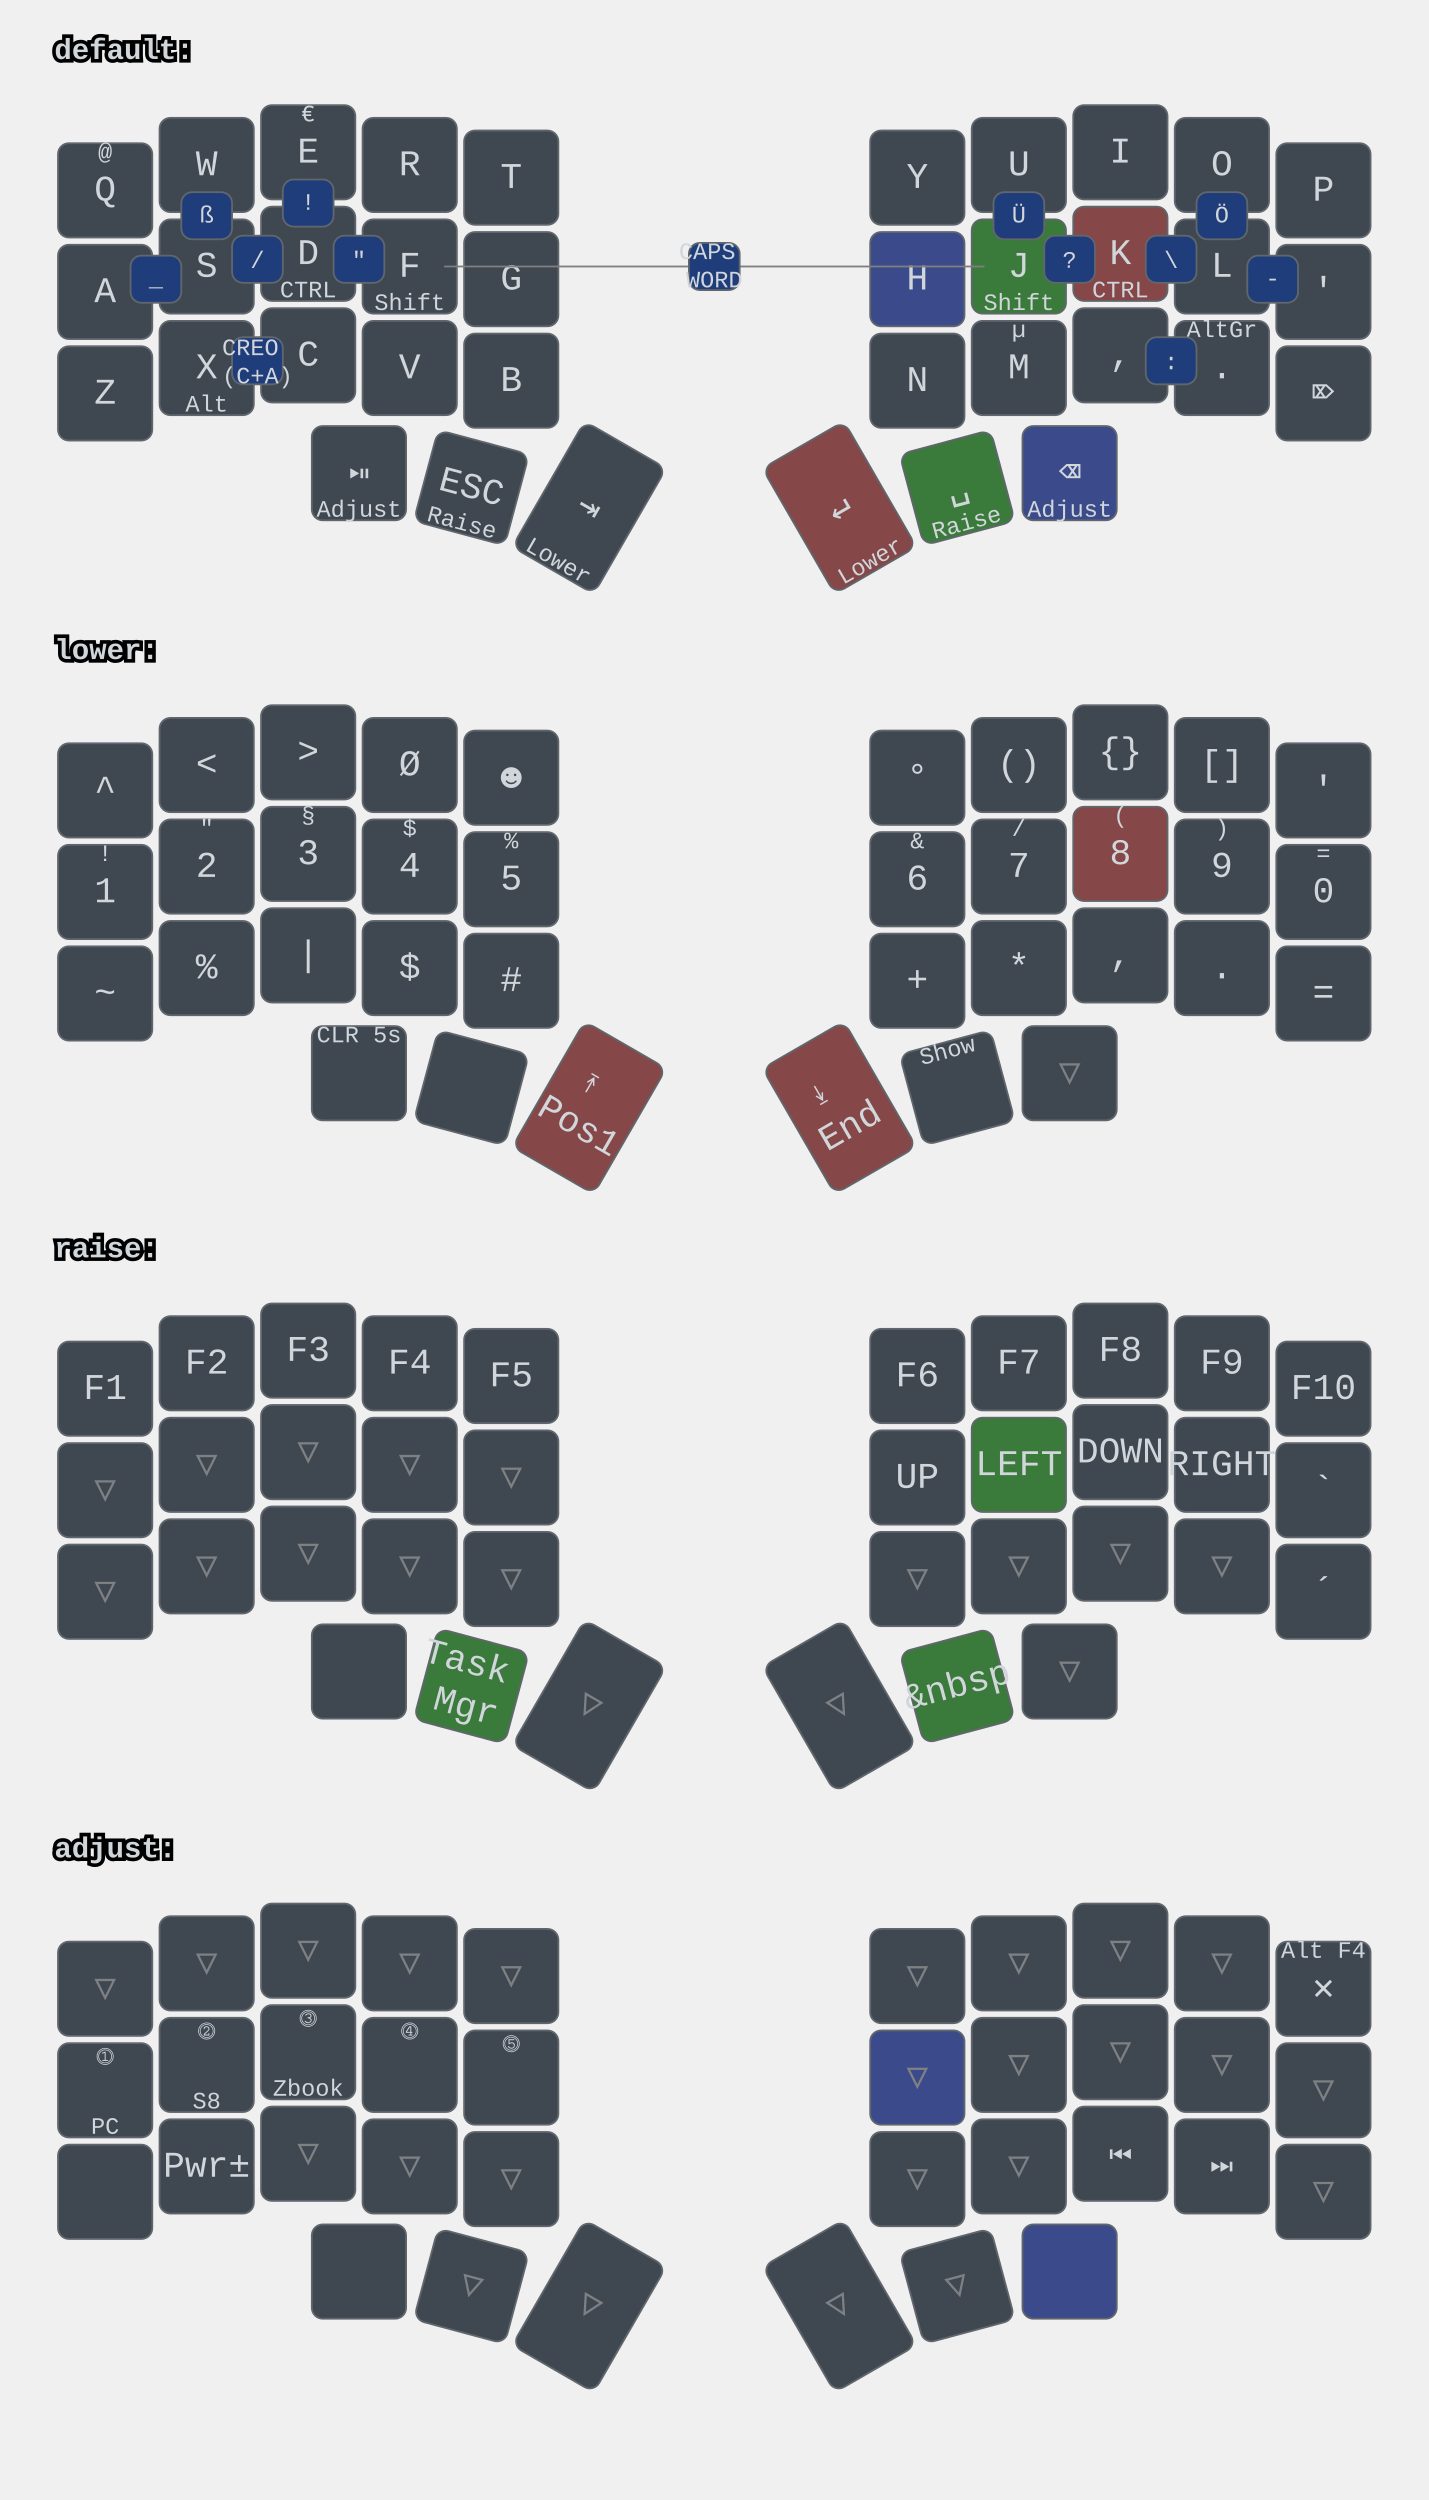
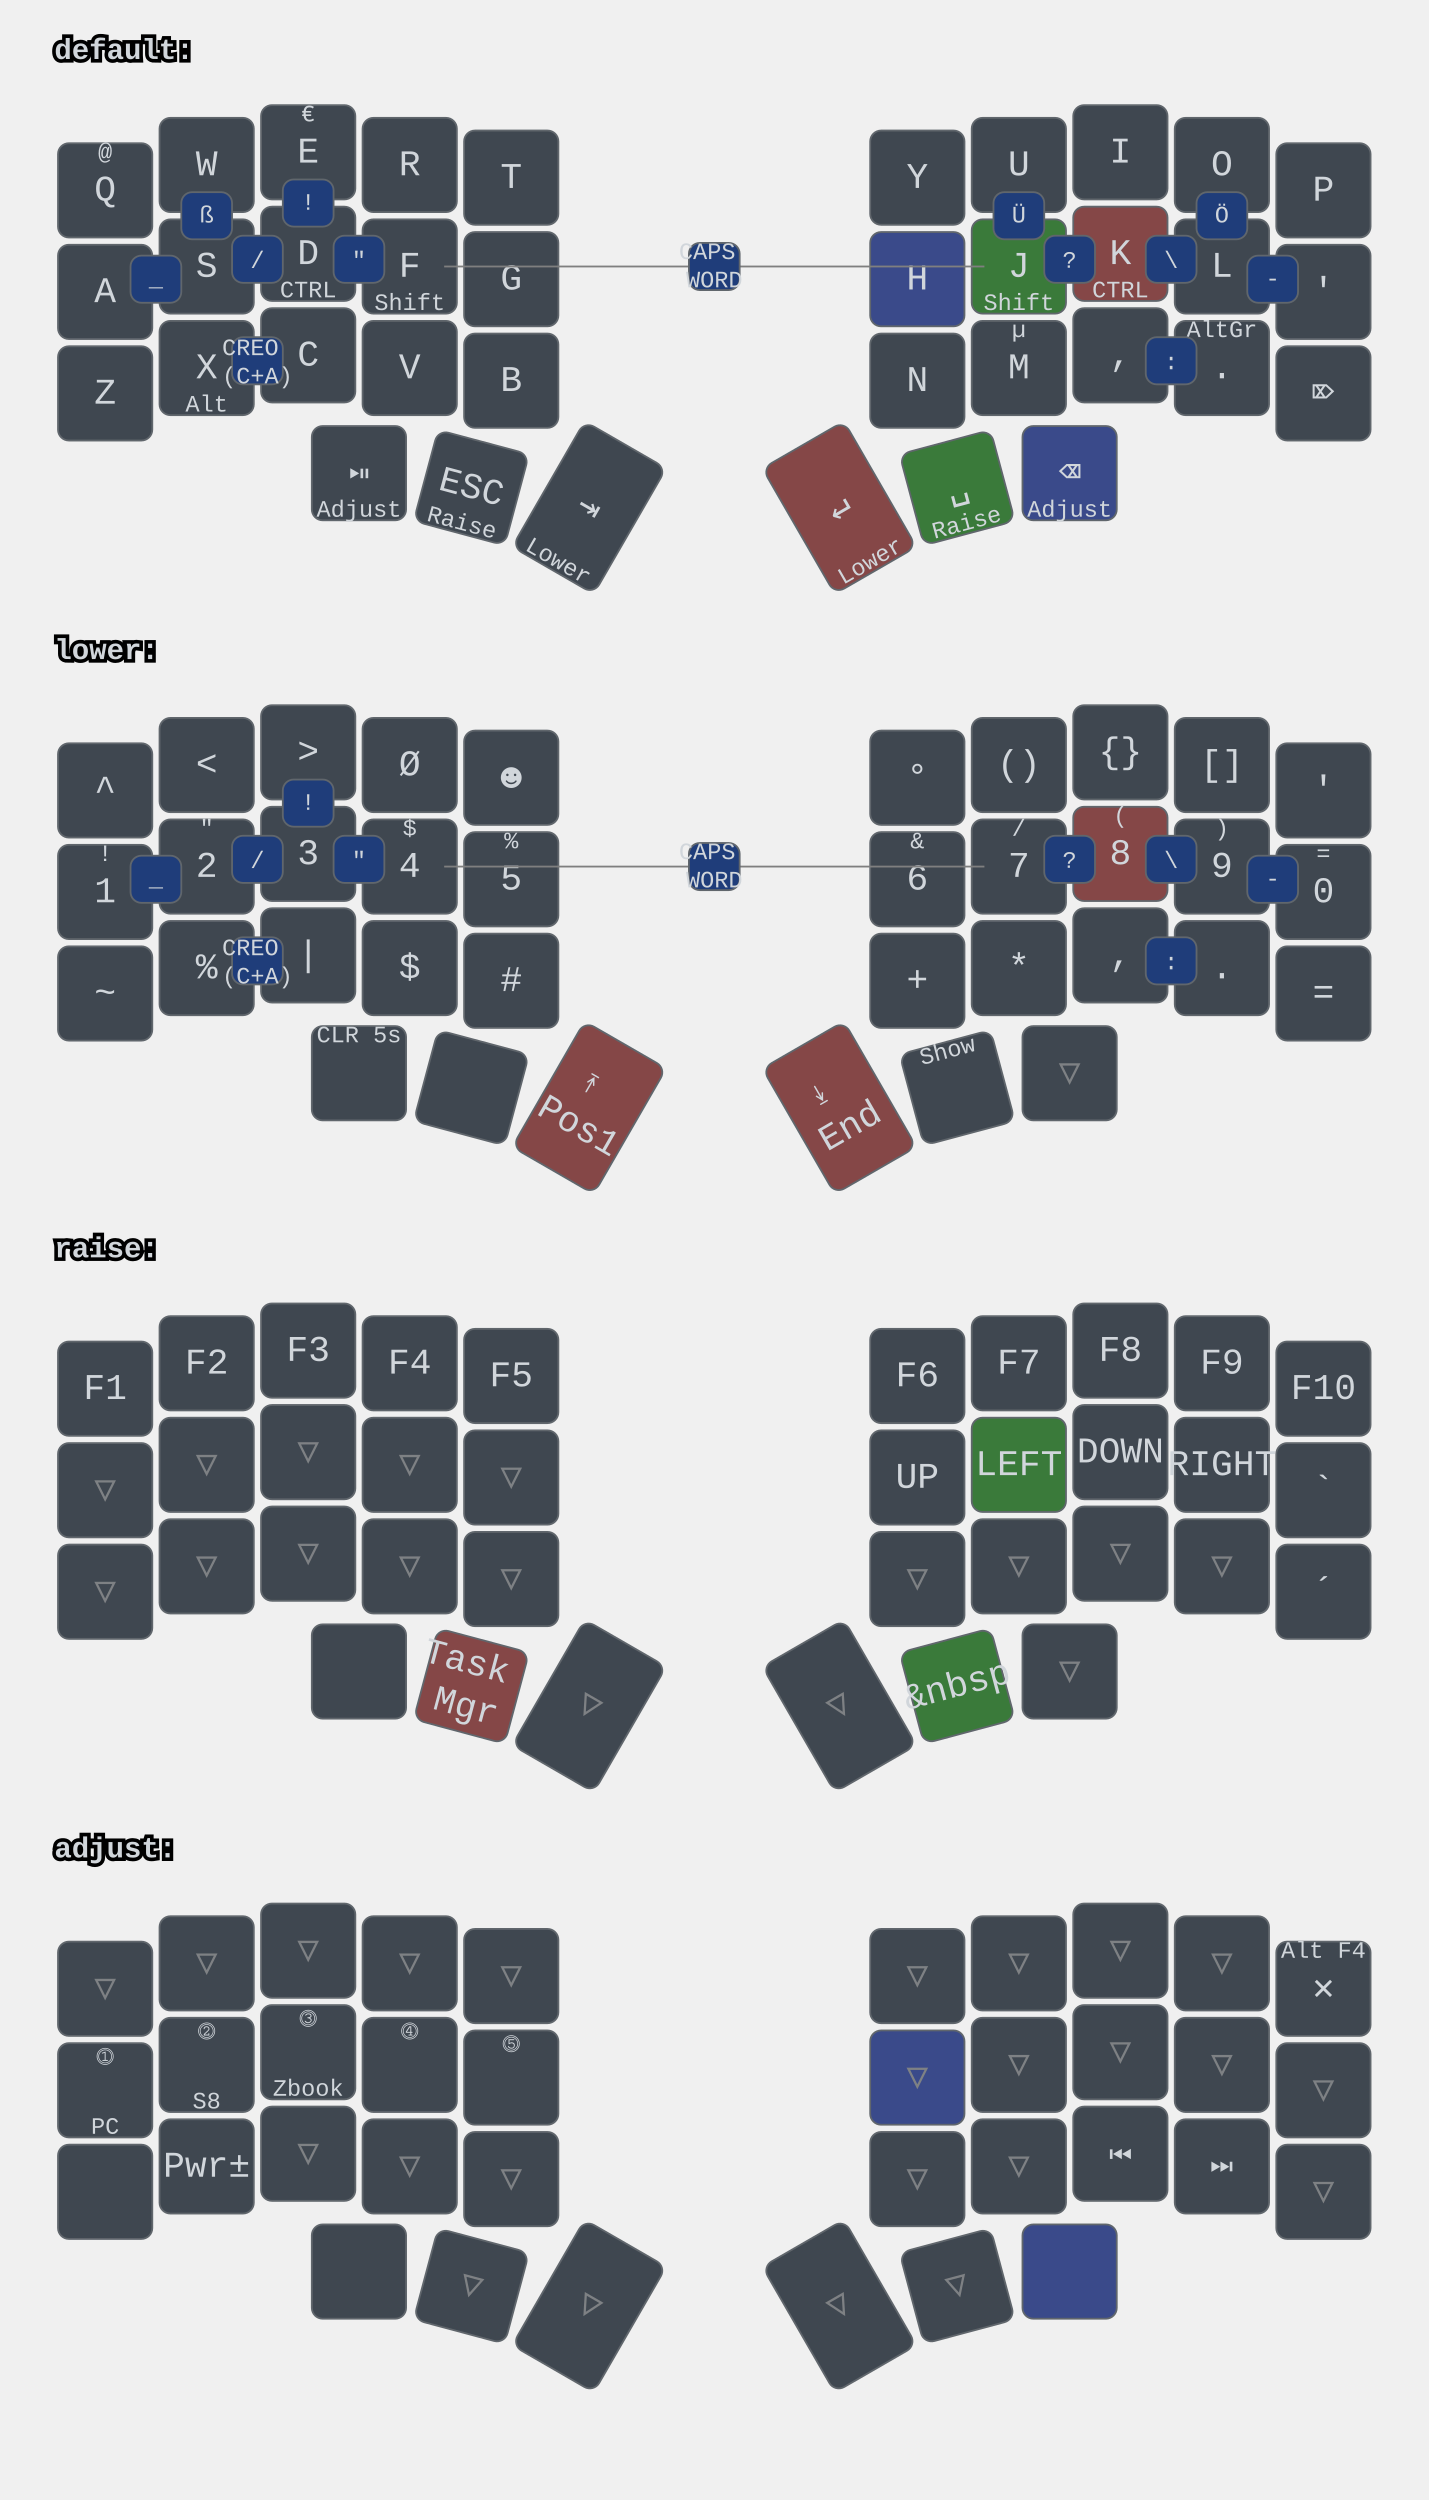
<svg xmlns="http://www.w3.org/2000/svg" xmlns:xlink="http://www.w3.org/1999/xlink" width="788" height="1379" viewBox="0 0 788 1379" class="keymap">
  <defs>/* start glyphs */
<svg id="mdi:bluetooth">
      <svg id="mdi-bluetooth" viewBox="0 0 24 24">
        <path d="M14.88,16.29L13,18.17V14.41M13,5.83L14.88,7.71L13,9.58M17.71,7.71L12,2H11V9.58L6.41,5L5,6.41L10.59,12L5,17.58L6.41,19L11,14.41V22H12L17.71,16.29L13.41,12L17.71,7.71Z" />
      </svg>
    </svg>
    <svg id="mdi:bluetooth-off">
      <svg id="mdi-bluetooth-off" viewBox="0 0 24 24">
        <path d="M13,5.83L14.88,7.71L13.28,9.31L14.69,10.72L17.71,7.7L12,2H11V7.03L13,9.03M5.41,4L4,5.41L10.59,12L5,17.59L6.41,19L11,14.41V22H12L16.29,17.71L18.59,20L20,18.59M13,18.17V14.41L14.88,16.29" />
      </svg>
    </svg>
    <svg id="mdi:microsoft-windows-classic">
      <svg id="mdi-microsoft-windows-classic" viewBox="0 0 24 24">
        <path d="M2.67,5.3V5.91L1.96,6.21V5.6L2.67,5.3M2.67,11.24V11.86L1.96,12.15V11.56L2.67,11.24M2.67,17.27V17.89L1.96,18.18V17.59L2.67,17.27M2.6,7.29V7.84L2.03,8.1V7.56L2.6,7.29M2.6,9.28V9.82L2.03,10.08V9.54L2.6,9.28M2.6,13.31V13.84L2.03,14.1V13.56L2.6,13.31M2.6,15.33V15.87L2.03,16.13V15.6L2.6,15.33M4.5,5.64V6.36L3.5,6.73V6L4.5,5.64M4.5,11.66V12.37L3.5,12.74V12.03L4.5,11.66M4.5,17.7V18.41L3.5,18.81V18.1L4.5,17.7M4.43,7.72V8.38L3.64,8.68V8L4.43,7.72M4.43,9.73V10.37L3.65,10.67V10L4.43,9.73M4.43,13.74V14.38L3.65,14.69V14.03L4.43,13.74M4.43,15.76V16.41L3.65,16.72V16.06L4.43,15.76M6.31,6.09V6.94L5.05,7.43V6.59L6.31,6.09M6.31,12.11V12.96L5.05,13.45V12.61L6.31,12.11M6.31,18.08V18.93L5.05,19.43V18.58L6.31,18.08M6.25,8.18V8.94L5.19,9.34V8.61L6.25,8.18M6.25,10.18V10.93L5.19,11.35V10.6L6.25,10.18M6.25,14.19V14.94L5.19,15.37V14.62L6.25,14.19M6.25,16.14V16.9L5.19,17.32V16.57L6.25,16.14M8.29,6.04V7.16L6.72,7.78V6.67L8.29,6.04M8.29,12.06V13.19L6.72,13.8V12.68L8.29,12.06M8.29,18.03V19.15L6.72,19.77V18.66L8.29,18.03M8.2,8.13V9.16L6.89,9.69V8.66L8.2,8.13M8.2,10.13V11.15L6.89,11.68V10.65L8.2,10.13M8.2,14.15V15.18L6.89,15.7V14.67L8.2,14.15M8.2,16.1V17.12L6.89,17.64V16.63L8.2,16.1M10.34,5.85V7.32L8.61,8V6.56L10.34,5.85M10.34,11.87V13.33L8.61,14.03V12.56L10.34,11.87M10.34,17.84V19.3L8.61,20V18.54L10.34,17.84M10.26,8.05V9.28L8.78,9.87V8.64L10.26,8.05M10.26,9.97V11.2L8.78,11.78V10.56L10.26,9.97M10.26,14.06V15.31L8.78,15.88V14.65L10.26,14.06M10.26,16V17.25L8.78,17.84V16.6L10.26,16M12.45,5.12V7.12L10.59,7.89V6C11.23,5.65 11.85,5.35 12.45,5.12M12.45,7.33V9.06L10.59,9.84V8.1L12.45,7.33M12.45,9.28V11.04L10.59,11.82V10.06L12.45,9.28M12.45,11.25V13L10.59,13.77V12L12.45,11.25M12.45,13.21V15L10.59,15.78V14L12.45,13.21M12.45,15.21V16.96L10.59,17.76V16L12.45,15.21M12.45,17.17V19.04C11.72,19.32 11.1,19.59 10.59,19.84V17.96L12.45,17.17M22.04,5.18V19.23C20.85,18.44 19.37,18.05 17.59,18.05C16.12,18.05 14.47,18.35 12.65,18.96V17.06C13.62,16.69 14.68,16.42 15.84,16.26V11.69C14.86,11.81 13.8,12.15 12.65,12.71V11.4C13.64,10.94 14.71,10.63 15.84,10.46V6C14.82,6.18 13.76,6.53 12.65,7V5.03C14.27,4.34 15.86,4 17.41,4C19.09,4 20.63,4.39 22.04,5.18M20.15,6.41C19.39,6 18.5,5.82 17.42,5.82C17.29,5.82 17.17,5.83 17.05,5.84V10.38L17.46,10.37C18.37,10.37 19.27,10.5 20.15,10.8V6.41M20.15,12.1C19.34,11.74 18.43,11.56 17.44,11.56C17.31,11.56 17.18,11.57 17.05,11.58V16.16H17.46C18.45,16.16 19.35,16.28 20.15,16.53V12.1H20.15Z" />
      </svg>
    </svg>
    <svg id="mdi:monitor">
      <svg id="mdi-monitor" viewBox="0 0 24 24">
        <path d="M21,16H3V4H21M21,2H3C1.89,2 1,2.89 1,4V16A2,2 0 0,0 3,18H10V20H8V22H16V20H14V18H21A2,2 0 0,0 23,16V4C23,2.89 22.1,2 21,2Z" />
      </svg>
    </svg>
    <svg id="mdi:usb">
      <svg id="mdi-usb" viewBox="0 0 24 24">
        <path d="M15,7V11H16V13H13V5H15L12,1L9,5H11V13H8V10.93C8.7,10.56 9.2,9.85 9.2,9C9.2,7.78 8.21,6.8 7,6.8C5.78,6.8 4.8,7.78 4.8,9C4.8,9.85 5.3,10.56 6,10.93V13A2,2 0 0,0 8,15H11V18.05C10.29,18.41 9.8,19.15 9.8,20A2.2,2.2 0 0,0 12,22.2A2.2,2.2 0 0,0 14.2,20C14.2,19.15 13.71,18.41 13,18.05V15H16A2,2 0 0,0 18,13V11H19V7H15Z" />
      </svg>
    </svg>
  </defs>/* end glyphs */
<style>/* inherit to force styles through use tags */
svg path {
    fill: inherit;
}

/* font and background color specifications */
svg.keymap {
    font-family: SFMono-Regular,Consolas,Liberation Mono,Menlo,monospace;
    font-size: 14px;
    font-kerning: normal;
    text-rendering: optimizeLegibility;
    fill: #24292e;
}

/* default key styling */
rect.key {
    fill: #f6f8fa;
}

rect.key, rect.combo {
    stroke: #c9cccf;
    stroke-width: 1;
}

/* default key side styling, only used is draw_key_sides is set */
rect.side {
    filter: brightness(90%);
}

/* color accent for combo boxes */
rect.combo, rect.combo-separate {
    fill: #cdf;
}

/* color accent for held keys */
rect.held, rect.combo.held {
    fill: #fdd;
}

/* color accent for ghost (optional) keys */
rect.ghost, rect.combo.ghost {
    stroke-dasharray: 4, 4;
    stroke-width: 2;
}

text {
    text-anchor: middle;
    dominant-baseline: middle;
}

/* styling for layer labels */
text.label {
    font-weight: bold;
    text-anchor: start;
    stroke: white;
    stroke-width: 4;
    paint-order: stroke;
}

/* styling for optional footer */
text.footer {
    text-anchor: end;
    dominant-baseline: auto;
    stroke: white;
    stroke-width: 4;
    paint-order: stroke;
}

/* styling for combo tap, and key hold/shifted label text */
text.combo, text.hold, text.shifted {
    font-size: 11px;
}

text.hold {
    text-anchor: middle;
    dominant-baseline: auto;
}

text.shifted {
    text-anchor: middle;
    dominant-baseline: hanging;
}

text.layer-activator {
    text-decoration: underline;
}

/* styling for hold/shifted label text in combo box */
text.combo.hold, text.combo.shifted {
    font-size: 8px;
}

/* lighter symbol for transparent keys */
text.trans {
    fill: #7b7e81;
}

/* styling for combo dendrons */
path.combo {
    stroke-width: 1;
    stroke: gray;
    fill: none;
}

/* Start Tabler Icons Cleanup */
/* cannot use height/width with glyphs */
.icon-tabler &gt; path {
    fill: inherit;
    stroke: inherit;
    stroke-width: 2;
}
/* hide tabler's default box */
.icon-tabler &gt; path[stroke="none"][fill="none"] {
    visibility: hidden;
}
/* End Tabler Icons Cleanup */

svg.keymap { fill: #d1d6db; }
rect.key { fill: #3f4750; }
rect.key, rect.combo { stroke: #60666c; }
rect.combo, rect.combo-separate { fill: #1f3d7a; }
rect.held, rect.combo.held { fill: #854747; }
text.label, text.footer { stroke: black; }
text.trans { fill: #7e8184; }
path.combo { stroke: #7f7f7f; }

svg.keymap {
  font-size: 16px;
}
text.tap {
  font-size: 20px;
}
text.combo, text.hold, text.shifted, text.left, text.right, text.tl, text.tr, text.bl, text.br {
  font-size: 13px;
}
- g.layer-lower rect.held { fill: #854747; }
- g.layer-raise rect.held { fill: #3a7a3a; }
- g.layer-adjust rect.held { fill: #3a4a8a; }
g.layer-default g.keypos-15 rect.key { fill: #3a4a8a; }
g.layer-default g.keypos-16 rect.key { fill: #3a7a3a; }
g.layer-default g.keypos-17 rect.key { fill: #854747; }
g.layer-default g.keypos-33 rect.key { fill: #854747; }
g.layer-default g.keypos-34 rect.key { fill: #3a7a3a; }
g.layer-default g.keypos-35 rect.key { fill: #3a4a8a; }
g.layer-lower g.keypos-17 rect.key { fill: #854747; }
g.layer-lower g.keypos-33 rect.key { fill: #854747; }
g.layer-raise g.keypos-16 rect.key { fill: #3a7a3a; }
g.layer-raise g.keypos-34 rect.key { fill: #3a7a3a; }
g.layer-adjust g.keypos-15 rect.key { fill: #3a4a8a; }
g.layer-adjust g.keypos-35 rect.key { fill: #3a4a8a; }
</style>
  <g transform="translate(30, 0)" class="layer-default">
    <text x="0" y="28" class="label" id="default">default:</text>
    <g transform="translate(0, 56)">
      <g transform="translate(28, 49)" class="key keypos-0">
        <rect rx="6" ry="6" x="-26" y="-26" width="52" height="52" class="key" />
        <text x="0" y="0" class="key tap">Q</text>
        <text x="0" y="-24" class="key shifted">@</text>
      </g>
      <g transform="translate(84, 35)" class="key keypos-1">
        <rect rx="6" ry="6" x="-26" y="-26" width="52" height="52" class="key" />
        <text x="0" y="0" class="key tap">W</text>
      </g>
      <g transform="translate(140, 28)" class="key keypos-2">
        <rect rx="6" ry="6" x="-26" y="-26" width="52" height="52" class="key" />
        <text x="0" y="0" class="key tap">E</text>
        <text x="0" y="-24" class="key shifted">€</text>
      </g>
      <g transform="translate(196, 35)" class="key keypos-3">
        <rect rx="6" ry="6" x="-26" y="-26" width="52" height="52" class="key" />
        <text x="0" y="0" class="key tap">R</text>
      </g>
      <g transform="translate(252, 42)" class="key keypos-4">
        <rect rx="6" ry="6" x="-26" y="-26" width="52" height="52" class="key" />
        <text x="0" y="0" class="key tap">T</text>
      </g>
      <g transform="translate(476, 42)" class="key keypos-5">
        <rect rx="6" ry="6" x="-26" y="-26" width="52" height="52" class="key" />
        <text x="0" y="0" class="key tap">Y</text>
      </g>
      <g transform="translate(532, 35)" class="key keypos-6">
        <rect rx="6" ry="6" x="-26" y="-26" width="52" height="52" class="key" />
        <text x="0" y="0" class="key tap">U</text>
      </g>
      <g transform="translate(588, 28)" class="key keypos-7">
        <rect rx="6" ry="6" x="-26" y="-26" width="52" height="52" class="key" />
        <text x="0" y="0" class="key tap">I</text>
      </g>
      <g transform="translate(644, 35)" class="key keypos-8">
        <rect rx="6" ry="6" x="-26" y="-26" width="52" height="52" class="key" />
        <text x="0" y="0" class="key tap">O</text>
      </g>
      <g transform="translate(700, 49)" class="key keypos-9">
        <rect rx="6" ry="6" x="-26" y="-26" width="52" height="52" class="key" />
        <text x="0" y="0" class="key tap">P</text>
      </g>
      <g transform="translate(28, 105)" class="key keypos-10">
        <rect rx="6" ry="6" x="-26" y="-26" width="52" height="52" class="key" />
        <text x="0" y="0" class="key tap">A</text>
      </g>
      <g transform="translate(84, 91)" class="key keypos-11">
        <rect rx="6" ry="6" x="-26" y="-26" width="52" height="52" class="key" />
        <text x="0" y="0" class="key tap">S</text>
      </g>
      <g transform="translate(140, 84)" class="key keypos-12">
        <rect rx="6" ry="6" x="-26" y="-26" width="52" height="52" class="key" />
        <text x="0" y="0" class="key tap">D</text>
        <text x="0" y="24" class="key hold">CTRL</text>
      </g>
      <g transform="translate(196, 91)" class="key keypos-13">
        <rect rx="6" ry="6" x="-26" y="-26" width="52" height="52" class="key" />
        <text x="0" y="0" class="key tap">F</text>
        <text x="0" y="24" class="key hold">Shift</text>
      </g>
      <g transform="translate(252, 98)" class="key keypos-14">
        <rect rx="6" ry="6" x="-26" y="-26" width="52" height="52" class="key" />
        <text x="0" y="0" class="key tap">G</text>
      </g>
      <g transform="translate(476, 98)" class="key keypos-15">
        <rect rx="6" ry="6" x="-26" y="-26" width="52" height="52" class="key" />
        <text x="0" y="0" class="key tap">H</text>
      </g>
      <g transform="translate(532, 91)" class="key keypos-16">
        <rect rx="6" ry="6" x="-26" y="-26" width="52" height="52" class="key" />
        <text x="0" y="0" class="key tap">J</text>
        <text x="0" y="24" class="key hold">Shift</text>
      </g>
      <g transform="translate(588, 84)" class="key keypos-17">
        <rect rx="6" ry="6" x="-26" y="-26" width="52" height="52" class="key" />
        <text x="0" y="0" class="key tap">K</text>
        <text x="0" y="24" class="key hold">CTRL</text>
      </g>
      <g transform="translate(644, 91)" class="key keypos-18">
        <rect rx="6" ry="6" x="-26" y="-26" width="52" height="52" class="key" />
        <text x="0" y="0" class="key tap">L</text>
      </g>
      <g transform="translate(700, 105)" class="key keypos-19">
        <rect rx="6" ry="6" x="-26" y="-26" width="52" height="52" class="key" />
        <text x="0" y="0" class="key tap">'</text>
      </g>
      <g transform="translate(28, 161)" class="key keypos-20">
        <rect rx="6" ry="6" x="-26" y="-26" width="52" height="52" class="key" />
        <text x="0" y="0" class="key tap">Z</text>
      </g>
      <g transform="translate(84, 147)" class="key keypos-21">
        <rect rx="6" ry="6" x="-26" y="-26" width="52" height="52" class="key" />
        <text x="0" y="0" class="key tap">X</text>
        <text x="0" y="24" class="key hold">Alt</text>
      </g>
      <g transform="translate(140, 140)" class="key keypos-22">
        <rect rx="6" ry="6" x="-26" y="-26" width="52" height="52" class="key" />
        <text x="0" y="0" class="key tap">C</text>
      </g>
      <g transform="translate(196, 147)" class="key keypos-23">
        <rect rx="6" ry="6" x="-26" y="-26" width="52" height="52" class="key" />
        <text x="0" y="0" class="key tap">V</text>
      </g>
      <g transform="translate(252, 154)" class="key keypos-24">
        <rect rx="6" ry="6" x="-26" y="-26" width="52" height="52" class="key" />
        <text x="0" y="0" class="key tap">B</text>
      </g>
      <g transform="translate(476, 154)" class="key keypos-25">
        <rect rx="6" ry="6" x="-26" y="-26" width="52" height="52" class="key" />
        <text x="0" y="0" class="key tap">N</text>
      </g>
      <g transform="translate(532, 147)" class="key keypos-26">
        <rect rx="6" ry="6" x="-26" y="-26" width="52" height="52" class="key" />
        <text x="0" y="0" class="key tap">M</text>
        <text x="0" y="-24" class="key shifted">µ</text>
      </g>
      <g transform="translate(588, 140)" class="key keypos-27">
        <rect rx="6" ry="6" x="-26" y="-26" width="52" height="52" class="key" />
        <text x="0" y="0" class="key tap">,</text>
      </g>
      <g transform="translate(644, 147)" class="key keypos-28">
        <rect rx="6" ry="6" x="-26" y="-26" width="52" height="52" class="key" />
        <text x="0" y="0" class="key tap">.</text>
        <text x="0" y="-24" class="key shifted">AltGr</text>
      </g>
      <g transform="translate(700, 161)" class="key keypos-29">
        <rect rx="6" ry="6" x="-26" y="-26" width="52" height="52" class="key" />
        <text x="0" y="0" class="key tap">⌦</text>
      </g>
      <g transform="translate(168, 205)" class="key round keypos-30">
        <rect rx="6" ry="6" x="-26" y="-26" width="52" height="52" class="key round" />
        <text x="0" y="0" class="key round tap">⏯</text>
        <text x="0" y="24" class="key round hold">Adjust</text>
      </g>
      <g transform="translate(230, 213) rotate(15.0)" class="key keypos-31">
        <rect rx="6" ry="6" x="-26" y="-26" width="52" height="52" class="key" />
        <text x="0" y="0" class="key tap">ESC</text>
        <text x="0" y="24" class="key hold">Raise</text>
      </g>
      <g transform="translate(295, 224) rotate(30.0)" class="key keypos-32">
        <rect rx="6" ry="6" x="-26" y="-40" width="52" height="80" class="key" />
        <text x="0" y="0" class="key tap">⇥</text>
        <text x="0" y="38" class="key hold">Lower</text>
      </g>
      <g transform="translate(433, 224) rotate(-30.0)" class="key keypos-33">
        <rect rx="6" ry="6" x="-26" y="-40" width="52" height="80" class="key" />
        <text x="0" y="0" class="key tap">↵</text>
        <text x="0" y="38" class="key hold">Lower</text>
      </g>
      <g transform="translate(498, 213) rotate(-15.0)" class="key keypos-34">
        <rect rx="6" ry="6" x="-26" y="-26" width="52" height="52" class="key" />
        <text x="0" y="0" class="key tap">␣</text>
        <text x="0" y="24" class="key hold">Raise</text>
      </g>
      <g transform="translate(560, 205)" class="key keypos-35">
        <rect rx="6" ry="6" x="-26" y="-26" width="52" height="52" class="key" />
        <text x="0" y="0" class="key tap">⌫</text>
        <text x="0" y="24" class="key hold">Adjust</text>
      </g>
      <g class="combo combopos-0">
        <rect rx="6" ry="6" x="126" y="43" width="28" height="26" class="combo" />
        <text x="140" y="56" class="combo tap">!</text>
      </g>
      <g class="combo combopos-1">
        <rect rx="6" ry="6" x="602" y="130" width="28" height="26" class="combo" />
        <text x="616" y="144" class="combo tap">:</text>
      </g>
      <g class="combo combopos-2">
        <rect rx="6" ry="6" x="98" y="130" width="28" height="26" class="combo" />
        <text x="112" y="144" class="combo tap">
          <tspan x="112" dy="-0.6em">CREO</tspan>
          <tspan x="112" dy="1.2em">(C+A)</tspan>
        </text>
      </g>
      <g class="combo combopos-3">
        <rect rx="6" ry="6" x="602" y="74" width="28" height="26" class="combo" />
        <text x="616" y="88" class="combo tap">\</text>
      </g>
      <g class="combo combopos-4">
        <rect rx="6" ry="6" x="98" y="74" width="28" height="26" class="combo" />
        <text x="112" y="88" class="combo tap">/</text>
      </g>
      <g class="combo combopos-5">
        <rect rx="6" ry="6" x="658" y="85" width="28" height="26" class="combo" />
        <text x="672" y="98" class="combo tap">-</text>
      </g>
      <g class="combo combopos-6">
        <rect rx="6" ry="6" x="42" y="85" width="28" height="26" class="combo" />
        <text x="56" y="98" class="combo tap">_</text>
      </g>
      <g class="combo combopos-7">
        <path d="M364,91 l-149,0" class="combo" />
        <path d="M364,91 l149,0" class="combo" />
        <rect rx="6" ry="6" x="350" y="78" width="28" height="26" class="combo" />
        <text x="364" y="91" class="combo tap">
          <tspan x="364" dy="-0.6em">CAPS</tspan>
          <tspan x="364" dy="1.2em">WORD</tspan>
        </text>
      </g>
      <g class="combo combopos-8">
        <rect rx="6" ry="6" x="154" y="74" width="28" height="26" class="combo" />
        <text x="168" y="88" class="combo tap">"</text>
      </g>
      <g class="combo combopos-9">
        <rect rx="6" ry="6" x="546" y="74" width="28" height="26" class="combo" />
        <text x="560" y="88" class="combo tap">?</text>
      </g>
      <g class="combo combopos-10">
        <rect rx="6" ry="6" x="630" y="50" width="28" height="26" class="combo" />
        <text x="644" y="63" class="combo tap">Ö</text>
      </g>
      <g class="combo combopos-11">
        <rect rx="6" ry="6" x="518" y="50" width="28" height="26" class="combo" />
        <text x="532" y="63" class="combo tap">Ü</text>
      </g>
      <g class="combo combopos-12">
        <rect rx="6" ry="6" x="70" y="50" width="28" height="26" class="combo" />
        <text x="84" y="63" class="combo tap">ß</text>
      </g>
    </g>
  </g>
  <g transform="translate(30, 331)" class="layer-lower">
    <text x="0" y="28" class="label" id="lower">lower:</text>
    <g transform="translate(0, 56)">
      <g transform="translate(28, 49)" class="key keypos-0">
        <rect rx="6" ry="6" x="-26" y="-26" width="52" height="52" class="key" />
        <text x="0" y="0" class="key tap">^</text>
      </g>
      <g transform="translate(84, 35)" class="key keypos-1">
        <rect rx="6" ry="6" x="-26" y="-26" width="52" height="52" class="key" />
        <text x="0" y="0" class="key tap">&lt;</text>
      </g>
      <g transform="translate(140, 28)" class="key keypos-2">
        <rect rx="6" ry="6" x="-26" y="-26" width="52" height="52" class="key" />
        <text x="0" y="0" class="key tap">&gt;</text>
      </g>
      <g transform="translate(196, 35)" class="key keypos-3">
        <rect rx="6" ry="6" x="-26" y="-26" width="52" height="52" class="key" />
        <text x="0" y="0" class="key tap">Ø</text>
      </g>
      <g transform="translate(252, 42)" class="key keypos-4">
        <rect rx="6" ry="6" x="-26" y="-26" width="52" height="52" class="key" />
        <text x="0" y="0" class="key tap">☻</text>
      </g>
      <g transform="translate(476, 42)" class="key keypos-5">
        <rect rx="6" ry="6" x="-26" y="-26" width="52" height="52" class="key" />
        <text x="0" y="0" class="key tap">°</text>
      </g>
      <g transform="translate(532, 35)" class="key keypos-6">
        <rect rx="6" ry="6" x="-26" y="-26" width="52" height="52" class="key" />
        <text x="0" y="0" class="key tap">()</text>
      </g>
      <g transform="translate(588, 28)" class="key keypos-7">
        <rect rx="6" ry="6" x="-26" y="-26" width="52" height="52" class="key" />
        <text x="0" y="0" class="key tap">{}</text>
      </g>
      <g transform="translate(644, 35)" class="key keypos-8">
        <rect rx="6" ry="6" x="-26" y="-26" width="52" height="52" class="key" />
        <text x="0" y="0" class="key tap">[]</text>
      </g>
      <g transform="translate(700, 49)" class="key keypos-9">
        <rect rx="6" ry="6" x="-26" y="-26" width="52" height="52" class="key" />
        <text x="0" y="0" class="key tap">'</text>
      </g>
      <g transform="translate(28, 105)" class="key keypos-10">
        <rect rx="6" ry="6" x="-26" y="-26" width="52" height="52" class="key" />
        <text x="0" y="0" class="key tap">1</text>
        <text x="0" y="-24" class="key shifted">!</text>
      </g>
      <g transform="translate(84, 91)" class="key keypos-11">
        <rect rx="6" ry="6" x="-26" y="-26" width="52" height="52" class="key" />
        <text x="0" y="0" class="key tap">2</text>
        <text x="0" y="-24" class="key shifted">"</text>
      </g>
      <g transform="translate(140, 84)" class="key keypos-12">
        <rect rx="6" ry="6" x="-26" y="-26" width="52" height="52" class="key" />
        <text x="0" y="0" class="key tap">3</text>
        <text x="0" y="-24" class="key shifted">§</text>
      </g>
      <g transform="translate(196, 91)" class="key keypos-13">
        <rect rx="6" ry="6" x="-26" y="-26" width="52" height="52" class="key" />
        <text x="0" y="0" class="key tap">4</text>
        <text x="0" y="-24" class="key shifted">$</text>
      </g>
      <g transform="translate(252, 98)" class="key keypos-14">
        <rect rx="6" ry="6" x="-26" y="-26" width="52" height="52" class="key" />
        <text x="0" y="0" class="key tap">5</text>
        <text x="0" y="-24" class="key shifted">%</text>
      </g>
      <g transform="translate(476, 98)" class="key keypos-15">
        <rect rx="6" ry="6" x="-26" y="-26" width="52" height="52" class="key" />
        <text x="0" y="0" class="key tap">6</text>
        <text x="0" y="-24" class="key shifted">&amp;</text>
      </g>
      <g transform="translate(532, 91)" class="key keypos-16">
        <rect rx="6" ry="6" x="-26" y="-26" width="52" height="52" class="key" />
        <text x="0" y="0" class="key tap">7</text>
        <text x="0" y="-24" class="key shifted">/</text>
      </g>
      <g transform="translate(588, 84)" class="key keypos-17">
        <rect rx="6" ry="6" x="-26" y="-26" width="52" height="52" class="key" />
        <text x="0" y="0" class="key tap">8</text>
        <text x="0" y="-24" class="key shifted">(</text>
      </g>
      <g transform="translate(644, 91)" class="key keypos-18">
        <rect rx="6" ry="6" x="-26" y="-26" width="52" height="52" class="key" />
        <text x="0" y="0" class="key tap">9</text>
        <text x="0" y="-24" class="key shifted">)</text>
      </g>
      <g transform="translate(700, 105)" class="key keypos-19">
        <rect rx="6" ry="6" x="-26" y="-26" width="52" height="52" class="key" />
        <text x="0" y="0" class="key tap">0</text>
        <text x="0" y="-24" class="key shifted">=</text>
      </g>
      <g transform="translate(28, 161)" class="key keypos-20">
        <rect rx="6" ry="6" x="-26" y="-26" width="52" height="52" class="key" />
        <text x="0" y="0" class="key tap">~</text>
      </g>
      <g transform="translate(84, 147)" class="key keypos-21">
        <rect rx="6" ry="6" x="-26" y="-26" width="52" height="52" class="key" />
        <text x="0" y="0" class="key tap">%</text>
      </g>
      <g transform="translate(140, 140)" class="key keypos-22">
        <rect rx="6" ry="6" x="-26" y="-26" width="52" height="52" class="key" />
        <text x="0" y="0" class="key tap">|</text>
      </g>
      <g transform="translate(196, 147)" class="key keypos-23">
        <rect rx="6" ry="6" x="-26" y="-26" width="52" height="52" class="key" />
        <text x="0" y="0" class="key tap">$</text>
      </g>
      <g transform="translate(252, 154)" class="key keypos-24">
        <rect rx="6" ry="6" x="-26" y="-26" width="52" height="52" class="key" />
        <text x="0" y="0" class="key tap">#</text>
      </g>
      <g transform="translate(476, 154)" class="key keypos-25">
        <rect rx="6" ry="6" x="-26" y="-26" width="52" height="52" class="key" />
        <text x="0" y="0" class="key tap">+</text>
      </g>
      <g transform="translate(532, 147)" class="key keypos-26">
        <rect rx="6" ry="6" x="-26" y="-26" width="52" height="52" class="key" />
        <text x="0" y="0" class="key tap">*</text>
      </g>
      <g transform="translate(588, 140)" class="key keypos-27">
        <rect rx="6" ry="6" x="-26" y="-26" width="52" height="52" class="key" />
        <text x="0" y="0" class="key tap">,</text>
      </g>
      <g transform="translate(644, 147)" class="key keypos-28">
        <rect rx="6" ry="6" x="-26" y="-26" width="52" height="52" class="key" />
        <text x="0" y="0" class="key tap">.</text>
      </g>
      <g transform="translate(700, 161)" class="key keypos-29">
        <rect rx="6" ry="6" x="-26" y="-26" width="52" height="52" class="key" />
        <text x="0" y="0" class="key tap">=</text>
      </g>
      <g transform="translate(168, 205)" class="key round keypos-30">
        <rect rx="6" ry="6" x="-26" y="-26" width="52" height="52" class="key round" />
        <use href="#mdi:bluetooth-off" xlink:href="#mdi:bluetooth-off" x="-7" y="-7" height="14" width="14.0" class="key round tap glyph mdi:bluetooth-off" />
        <text x="0" y="-24" class="key round shifted">CLR 5s</text>
      </g>
      <g transform="translate(230, 213) rotate(15.0)" class="key keypos-31">
        <rect rx="6" ry="6" x="-26" y="-26" width="52" height="52" class="key" />
        <use href="#mdi:microsoft-windows-classic" xlink:href="#mdi:microsoft-windows-classic" x="-7" y="-7" height="14" width="14.0" class="key tap glyph mdi:microsoft-windows-classic" />
      </g>
      <g transform="translate(295, 224) rotate(30.0)" class="key held keypos-32">
        <rect rx="6" ry="6" x="-26" y="-40" width="52" height="80" class="key held" />
        <text x="0" y="0" class="key held tap">
          <tspan x="0" dy="-0.6em">⤒</tspan>
          <tspan x="0" dy="1.2em">Pos1</tspan>
        </text>
      </g>
      <g transform="translate(433, 224) rotate(-30.0)" class="key held keypos-33">
        <rect rx="6" ry="6" x="-26" y="-40" width="52" height="80" class="key held" />
        <text x="0" y="0" class="key held tap">
          <tspan x="0" dy="-0.6em">⤓</tspan>
          <tspan x="0" dy="1.2em">End</tspan>
        </text>
      </g>
      <g transform="translate(498, 213) rotate(-15.0)" class="key keypos-34">
        <rect rx="6" ry="6" x="-26" y="-26" width="52" height="52" class="key" />
        <use href="#mdi:monitor" xlink:href="#mdi:monitor" x="-7" y="-7" height="14" width="14.0" class="key tap glyph mdi:monitor" />
        <text x="0" y="-24" class="key shifted">Show</text>
      </g>
      <g transform="translate(560, 205)" class="key trans keypos-35">
        <rect rx="6" ry="6" x="-26" y="-26" width="52" height="52" class="key trans" />
        <text x="0" y="0" class="key trans tap">▽</text>
      </g>
+       <g class="combo combopos-0">
+         <rect rx="6" ry="6" x="126" y="43" width="28" height="26" class="combo" />
+         <text x="140" y="56" class="combo tap">!</text>
+       </g>
+       <g class="combo combopos-1">
+         <rect rx="6" ry="6" x="602" y="130" width="28" height="26" class="combo" />
+         <text x="616" y="144" class="combo tap">:</text>
+       </g>
+       <g class="combo combopos-2">
+         <rect rx="6" ry="6" x="98" y="130" width="28" height="26" class="combo" />
+         <text x="112" y="144" class="combo tap">
+           <tspan x="112" dy="-0.6em">CREO</tspan>
+           <tspan x="112" dy="1.2em">(C+A)</tspan>
+         </text>
+       </g>
+       <g class="combo combopos-3">
+         <rect rx="6" ry="6" x="602" y="74" width="28" height="26" class="combo" />
+         <text x="616" y="88" class="combo tap">\</text>
+       </g>
+       <g class="combo combopos-4">
+         <rect rx="6" ry="6" x="98" y="74" width="28" height="26" class="combo" />
+         <text x="112" y="88" class="combo tap">/</text>
+       </g>
+       <g class="combo combopos-5">
+         <rect rx="6" ry="6" x="658" y="85" width="28" height="26" class="combo" />
+         <text x="672" y="98" class="combo tap">-</text>
+       </g>
+       <g class="combo combopos-6">
+         <rect rx="6" ry="6" x="42" y="85" width="28" height="26" class="combo" />
+         <text x="56" y="98" class="combo tap">_</text>
+       </g>
+       <g class="combo combopos-7">
+         <path d="M364,91 l-149,0" class="combo" />
+         <path d="M364,91 l149,0" class="combo" />
+         <rect rx="6" ry="6" x="350" y="78" width="28" height="26" class="combo" />
+         <text x="364" y="91" class="combo tap">
+           <tspan x="364" dy="-0.6em">CAPS</tspan>
+           <tspan x="364" dy="1.2em">WORD</tspan>
+         </text>
+       </g>
+       <g class="combo combopos-8">
+         <rect rx="6" ry="6" x="154" y="74" width="28" height="26" class="combo" />
+         <text x="168" y="88" class="combo tap">"</text>
+       </g>
+       <g class="combo combopos-9">
+         <rect rx="6" ry="6" x="546" y="74" width="28" height="26" class="combo" />
+         <text x="560" y="88" class="combo tap">?</text>
+       </g>
    </g>
  </g>
  <g transform="translate(30, 661)" class="layer-raise">
    <text x="0" y="28" class="label" id="raise">raise:</text>
    <g transform="translate(0, 56)">
      <g transform="translate(28, 49)" class="key keypos-0">
        <rect rx="6" ry="6" x="-26" y="-26" width="52" height="52" class="key" />
        <text x="0" y="0" class="key tap">F1</text>
      </g>
      <g transform="translate(84, 35)" class="key keypos-1">
        <rect rx="6" ry="6" x="-26" y="-26" width="52" height="52" class="key" />
        <text x="0" y="0" class="key tap">F2</text>
      </g>
      <g transform="translate(140, 28)" class="key keypos-2">
        <rect rx="6" ry="6" x="-26" y="-26" width="52" height="52" class="key" />
        <text x="0" y="0" class="key tap">F3</text>
      </g>
      <g transform="translate(196, 35)" class="key keypos-3">
        <rect rx="6" ry="6" x="-26" y="-26" width="52" height="52" class="key" />
        <text x="0" y="0" class="key tap">F4</text>
      </g>
      <g transform="translate(252, 42)" class="key keypos-4">
        <rect rx="6" ry="6" x="-26" y="-26" width="52" height="52" class="key" />
        <text x="0" y="0" class="key tap">F5</text>
      </g>
      <g transform="translate(476, 42)" class="key keypos-5">
        <rect rx="6" ry="6" x="-26" y="-26" width="52" height="52" class="key" />
        <text x="0" y="0" class="key tap">F6</text>
      </g>
      <g transform="translate(532, 35)" class="key keypos-6">
        <rect rx="6" ry="6" x="-26" y="-26" width="52" height="52" class="key" />
        <text x="0" y="0" class="key tap">F7</text>
      </g>
      <g transform="translate(588, 28)" class="key keypos-7">
        <rect rx="6" ry="6" x="-26" y="-26" width="52" height="52" class="key" />
        <text x="0" y="0" class="key tap">F8</text>
      </g>
      <g transform="translate(644, 35)" class="key keypos-8">
        <rect rx="6" ry="6" x="-26" y="-26" width="52" height="52" class="key" />
        <text x="0" y="0" class="key tap">F9</text>
      </g>
      <g transform="translate(700, 49)" class="key keypos-9">
        <rect rx="6" ry="6" x="-26" y="-26" width="52" height="52" class="key" />
        <text x="0" y="0" class="key tap">F10</text>
      </g>
      <g transform="translate(28, 105)" class="key trans keypos-10">
        <rect rx="6" ry="6" x="-26" y="-26" width="52" height="52" class="key trans" />
        <text x="0" y="0" class="key trans tap">▽</text>
      </g>
      <g transform="translate(84, 91)" class="key trans keypos-11">
        <rect rx="6" ry="6" x="-26" y="-26" width="52" height="52" class="key trans" />
        <text x="0" y="0" class="key trans tap">▽</text>
      </g>
      <g transform="translate(140, 84)" class="key trans keypos-12">
        <rect rx="6" ry="6" x="-26" y="-26" width="52" height="52" class="key trans" />
        <text x="0" y="0" class="key trans tap">▽</text>
      </g>
      <g transform="translate(196, 91)" class="key trans keypos-13">
        <rect rx="6" ry="6" x="-26" y="-26" width="52" height="52" class="key trans" />
        <text x="0" y="0" class="key trans tap">▽</text>
      </g>
      <g transform="translate(252, 98)" class="key trans keypos-14">
        <rect rx="6" ry="6" x="-26" y="-26" width="52" height="52" class="key trans" />
        <text x="0" y="0" class="key trans tap">▽</text>
      </g>
      <g transform="translate(476, 98)" class="key keypos-15">
        <rect rx="6" ry="6" x="-26" y="-26" width="52" height="52" class="key" />
        <text x="0" y="0" class="key tap">UP</text>
      </g>
      <g transform="translate(532, 91)" class="key keypos-16">
        <rect rx="6" ry="6" x="-26" y="-26" width="52" height="52" class="key" />
        <text x="0" y="0" class="key tap">LEFT</text>
      </g>
      <g transform="translate(588, 84)" class="key keypos-17">
        <rect rx="6" ry="6" x="-26" y="-26" width="52" height="52" class="key" />
        <text x="0" y="0" class="key tap">DOWN</text>
      </g>
      <g transform="translate(644, 91)" class="key keypos-18">
        <rect rx="6" ry="6" x="-26" y="-26" width="52" height="52" class="key" />
        <text x="0" y="0" class="key tap">RIGHT</text>
      </g>
      <g transform="translate(700, 105)" class="key keypos-19">
        <rect rx="6" ry="6" x="-26" y="-26" width="52" height="52" class="key" />
        <text x="0" y="0" class="key tap">`</text>
      </g>
      <g transform="translate(28, 161)" class="key trans keypos-20">
        <rect rx="6" ry="6" x="-26" y="-26" width="52" height="52" class="key trans" />
        <text x="0" y="0" class="key trans tap">▽</text>
      </g>
      <g transform="translate(84, 147)" class="key trans keypos-21">
        <rect rx="6" ry="6" x="-26" y="-26" width="52" height="52" class="key trans" />
        <text x="0" y="0" class="key trans tap">▽</text>
      </g>
      <g transform="translate(140, 140)" class="key trans keypos-22">
        <rect rx="6" ry="6" x="-26" y="-26" width="52" height="52" class="key trans" />
        <text x="0" y="0" class="key trans tap">▽</text>
      </g>
      <g transform="translate(196, 147)" class="key trans keypos-23">
        <rect rx="6" ry="6" x="-26" y="-26" width="52" height="52" class="key trans" />
        <text x="0" y="0" class="key trans tap">▽</text>
      </g>
      <g transform="translate(252, 154)" class="key trans keypos-24">
        <rect rx="6" ry="6" x="-26" y="-26" width="52" height="52" class="key trans" />
        <text x="0" y="0" class="key trans tap">▽</text>
      </g>
      <g transform="translate(476, 154)" class="key trans keypos-25">
        <rect rx="6" ry="6" x="-26" y="-26" width="52" height="52" class="key trans" />
        <text x="0" y="0" class="key trans tap">▽</text>
      </g>
      <g transform="translate(532, 147)" class="key trans keypos-26">
        <rect rx="6" ry="6" x="-26" y="-26" width="52" height="52" class="key trans" />
        <text x="0" y="0" class="key trans tap">▽</text>
      </g>
      <g transform="translate(588, 140)" class="key trans keypos-27">
        <rect rx="6" ry="6" x="-26" y="-26" width="52" height="52" class="key trans" />
        <text x="0" y="0" class="key trans tap">▽</text>
      </g>
      <g transform="translate(644, 147)" class="key trans keypos-28">
        <rect rx="6" ry="6" x="-26" y="-26" width="52" height="52" class="key trans" />
        <text x="0" y="0" class="key trans tap">▽</text>
      </g>
      <g transform="translate(700, 161)" class="key keypos-29">
        <rect rx="6" ry="6" x="-26" y="-26" width="52" height="52" class="key" />
        <text x="0" y="0" class="key tap">´</text>
      </g>
      <g transform="translate(168, 205)" class="key round keypos-30">
        <rect rx="6" ry="6" x="-26" y="-26" width="52" height="52" class="key round" />
      </g>
      <g transform="translate(230, 213) rotate(15.0)" class="key held keypos-31">
        <rect rx="6" ry="6" x="-26" y="-26" width="52" height="52" class="key held" />
        <text x="0" y="0" class="key held tap">
          <tspan x="0" dy="-0.6em">Task</tspan>
          <tspan x="0" dy="1.2em">Mgr</tspan>
        </text>
      </g>
      <g transform="translate(295, 224) rotate(30.0)" class="key trans keypos-32">
        <rect rx="6" ry="6" x="-26" y="-40" width="52" height="80" class="key trans" />
        <text x="0" y="0" class="key trans tap">▽</text>
      </g>
      <g transform="translate(433, 224) rotate(-30.0)" class="key trans keypos-33">
        <rect rx="6" ry="6" x="-26" y="-40" width="52" height="80" class="key trans" />
        <text x="0" y="0" class="key trans tap">▽</text>
      </g>
      <g transform="translate(498, 213) rotate(-15.0)" class="key held keypos-34">
        <rect rx="6" ry="6" x="-26" y="-26" width="52" height="52" class="key held" />
        <text x="0" y="0" class="key held tap">&amp;nbsp</text>
      </g>
      <g transform="translate(560, 205)" class="key trans keypos-35">
        <rect rx="6" ry="6" x="-26" y="-26" width="52" height="52" class="key trans" />
        <text x="0" y="0" class="key trans tap">▽</text>
      </g>
    </g>
  </g>
  <g transform="translate(30, 992)" class="layer-adjust">
    <text x="0" y="28" class="label" id="adjust">adjust:</text>
    <g transform="translate(0, 56)">
      <g transform="translate(28, 49)" class="key trans keypos-0">
        <rect rx="6" ry="6" x="-26" y="-26" width="52" height="52" class="key trans" />
        <text x="0" y="0" class="key trans tap">▽</text>
      </g>
      <g transform="translate(84, 35)" class="key trans keypos-1">
        <rect rx="6" ry="6" x="-26" y="-26" width="52" height="52" class="key trans" />
        <text x="0" y="0" class="key trans tap">▽</text>
      </g>
      <g transform="translate(140, 28)" class="key trans keypos-2">
        <rect rx="6" ry="6" x="-26" y="-26" width="52" height="52" class="key trans" />
        <text x="0" y="0" class="key trans tap">▽</text>
      </g>
      <g transform="translate(196, 35)" class="key trans keypos-3">
        <rect rx="6" ry="6" x="-26" y="-26" width="52" height="52" class="key trans" />
        <text x="0" y="0" class="key trans tap">▽</text>
      </g>
      <g transform="translate(252, 42)" class="key trans keypos-4">
        <rect rx="6" ry="6" x="-26" y="-26" width="52" height="52" class="key trans" />
        <text x="0" y="0" class="key trans tap">▽</text>
      </g>
      <g transform="translate(476, 42)" class="key trans keypos-5">
        <rect rx="6" ry="6" x="-26" y="-26" width="52" height="52" class="key trans" />
        <text x="0" y="0" class="key trans tap">▽</text>
      </g>
      <g transform="translate(532, 35)" class="key trans keypos-6">
        <rect rx="6" ry="6" x="-26" y="-26" width="52" height="52" class="key trans" />
        <text x="0" y="0" class="key trans tap">▽</text>
      </g>
      <g transform="translate(588, 28)" class="key trans keypos-7">
        <rect rx="6" ry="6" x="-26" y="-26" width="52" height="52" class="key trans" />
        <text x="0" y="0" class="key trans tap">▽</text>
      </g>
      <g transform="translate(644, 35)" class="key trans keypos-8">
        <rect rx="6" ry="6" x="-26" y="-26" width="52" height="52" class="key trans" />
        <text x="0" y="0" class="key trans tap">▽</text>
      </g>
      <g transform="translate(700, 49)" class="key keypos-9">
        <rect rx="6" ry="6" x="-26" y="-26" width="52" height="52" class="key" />
        <text x="0" y="0" class="key tap">✕</text>
        <text x="0" y="-24" class="key shifted">Alt F4</text>
      </g>
      <g transform="translate(28, 105)" class="key keypos-10">
        <rect rx="6" ry="6" x="-26" y="-26" width="52" height="52" class="key" />
        <use href="#mdi:bluetooth" xlink:href="#mdi:bluetooth" x="-7" y="-7" height="14" width="14.0" class="key tap glyph mdi:bluetooth" />
        <text x="0" y="24" class="key hold">PC</text>
        <text x="0" y="-24" class="key shifted">⓵</text>
      </g>
      <g transform="translate(84, 91)" class="key keypos-11">
        <rect rx="6" ry="6" x="-26" y="-26" width="52" height="52" class="key" />
        <use href="#mdi:bluetooth" xlink:href="#mdi:bluetooth" x="-7" y="-7" height="14" width="14.0" class="key tap glyph mdi:bluetooth" />
        <text x="0" y="24" class="key hold">S8</text>
        <text x="0" y="-24" class="key shifted">⓶</text>
      </g>
      <g transform="translate(140, 84)" class="key keypos-12">
        <rect rx="6" ry="6" x="-26" y="-26" width="52" height="52" class="key" />
        <use href="#mdi:bluetooth" xlink:href="#mdi:bluetooth" x="-7" y="-7" height="14" width="14.0" class="key tap glyph mdi:bluetooth" />
        <text x="0" y="24" class="key hold">Zbook</text>
        <text x="0" y="-24" class="key shifted">⓷</text>
      </g>
      <g transform="translate(196, 91)" class="key keypos-13">
        <rect rx="6" ry="6" x="-26" y="-26" width="52" height="52" class="key" />
        <use href="#mdi:bluetooth" xlink:href="#mdi:bluetooth" x="-7" y="-7" height="14" width="14.0" class="key tap glyph mdi:bluetooth" />
        <text x="0" y="-24" class="key shifted">⓸</text>
      </g>
      <g transform="translate(252, 98)" class="key keypos-14">
        <rect rx="6" ry="6" x="-26" y="-26" width="52" height="52" class="key" />
        <use href="#mdi:bluetooth" xlink:href="#mdi:bluetooth" x="-7" y="-7" height="14" width="14.0" class="key tap glyph mdi:bluetooth" />
        <text x="0" y="-24" class="key shifted">⓹</text>
      </g>
      <g transform="translate(476, 98)" class="key trans keypos-15">
        <rect rx="6" ry="6" x="-26" y="-26" width="52" height="52" class="key trans" />
        <text x="0" y="0" class="key trans tap">▽</text>
      </g>
      <g transform="translate(532, 91)" class="key trans keypos-16">
        <rect rx="6" ry="6" x="-26" y="-26" width="52" height="52" class="key trans" />
        <text x="0" y="0" class="key trans tap">▽</text>
      </g>
      <g transform="translate(588, 84)" class="key trans keypos-17">
        <rect rx="6" ry="6" x="-26" y="-26" width="52" height="52" class="key trans" />
        <text x="0" y="0" class="key trans tap">▽</text>
      </g>
      <g transform="translate(644, 91)" class="key trans keypos-18">
        <rect rx="6" ry="6" x="-26" y="-26" width="52" height="52" class="key trans" />
        <text x="0" y="0" class="key trans tap">▽</text>
      </g>
      <g transform="translate(700, 105)" class="key trans keypos-19">
        <rect rx="6" ry="6" x="-26" y="-26" width="52" height="52" class="key trans" />
        <text x="0" y="0" class="key trans tap">▽</text>
      </g>
      <g transform="translate(28, 161)" class="key keypos-20">
        <rect rx="6" ry="6" x="-26" y="-26" width="52" height="52" class="key" />
        <use href="#mdi:usb" xlink:href="#mdi:usb" x="-7" y="-7" height="14" width="14.0" class="key tap glyph mdi:usb" />
      </g>
      <g transform="translate(84, 147)" class="key keypos-21">
        <rect rx="6" ry="6" x="-26" y="-26" width="52" height="52" class="key" />
        <text x="0" y="0" class="key tap">Pwr±</text>
      </g>
      <g transform="translate(140, 140)" class="key trans keypos-22">
        <rect rx="6" ry="6" x="-26" y="-26" width="52" height="52" class="key trans" />
        <text x="0" y="0" class="key trans tap">▽</text>
      </g>
      <g transform="translate(196, 147)" class="key trans keypos-23">
        <rect rx="6" ry="6" x="-26" y="-26" width="52" height="52" class="key trans" />
        <text x="0" y="0" class="key trans tap">▽</text>
      </g>
      <g transform="translate(252, 154)" class="key trans keypos-24">
        <rect rx="6" ry="6" x="-26" y="-26" width="52" height="52" class="key trans" />
        <text x="0" y="0" class="key trans tap">▽</text>
      </g>
      <g transform="translate(476, 154)" class="key trans keypos-25">
        <rect rx="6" ry="6" x="-26" y="-26" width="52" height="52" class="key trans" />
        <text x="0" y="0" class="key trans tap">▽</text>
      </g>
      <g transform="translate(532, 147)" class="key trans keypos-26">
        <rect rx="6" ry="6" x="-26" y="-26" width="52" height="52" class="key trans" />
        <text x="0" y="0" class="key trans tap">▽</text>
      </g>
      <g transform="translate(588, 140)" class="key keypos-27">
        <rect rx="6" ry="6" x="-26" y="-26" width="52" height="52" class="key" />
        <text x="0" y="0" class="key tap">⏮</text>
      </g>
      <g transform="translate(644, 147)" class="key keypos-28">
        <rect rx="6" ry="6" x="-26" y="-26" width="52" height="52" class="key" />
        <text x="0" y="0" class="key tap">⏭</text>
      </g>
      <g transform="translate(700, 161)" class="key trans keypos-29">
        <rect rx="6" ry="6" x="-26" y="-26" width="52" height="52" class="key trans" />
        <text x="0" y="0" class="key trans tap">▽</text>
      </g>
      <g transform="translate(168, 205)" class="key round keypos-30">
        <rect rx="6" ry="6" x="-26" y="-26" width="52" height="52" class="key round" />
      </g>
      <g transform="translate(230, 213) rotate(15.0)" class="key trans keypos-31">
        <rect rx="6" ry="6" x="-26" y="-26" width="52" height="52" class="key trans" />
        <text x="0" y="0" class="key trans tap">▽</text>
      </g>
      <g transform="translate(295, 224) rotate(30.0)" class="key trans keypos-32">
        <rect rx="6" ry="6" x="-26" y="-40" width="52" height="80" class="key trans" />
        <text x="0" y="0" class="key trans tap">▽</text>
      </g>
      <g transform="translate(433, 224) rotate(-30.0)" class="key trans keypos-33">
        <rect rx="6" ry="6" x="-26" y="-40" width="52" height="80" class="key trans" />
        <text x="0" y="0" class="key trans tap">▽</text>
      </g>
      <g transform="translate(498, 213) rotate(-15.0)" class="key trans keypos-34">
        <rect rx="6" ry="6" x="-26" y="-26" width="52" height="52" class="key trans" />
        <text x="0" y="0" class="key trans tap">▽</text>
      </g>
      <g transform="translate(560, 205)" class="key held keypos-35">
        <rect rx="6" ry="6" x="-26" y="-26" width="52" height="52" class="key held" />
      </g>
    </g>
  </g>
</svg>
